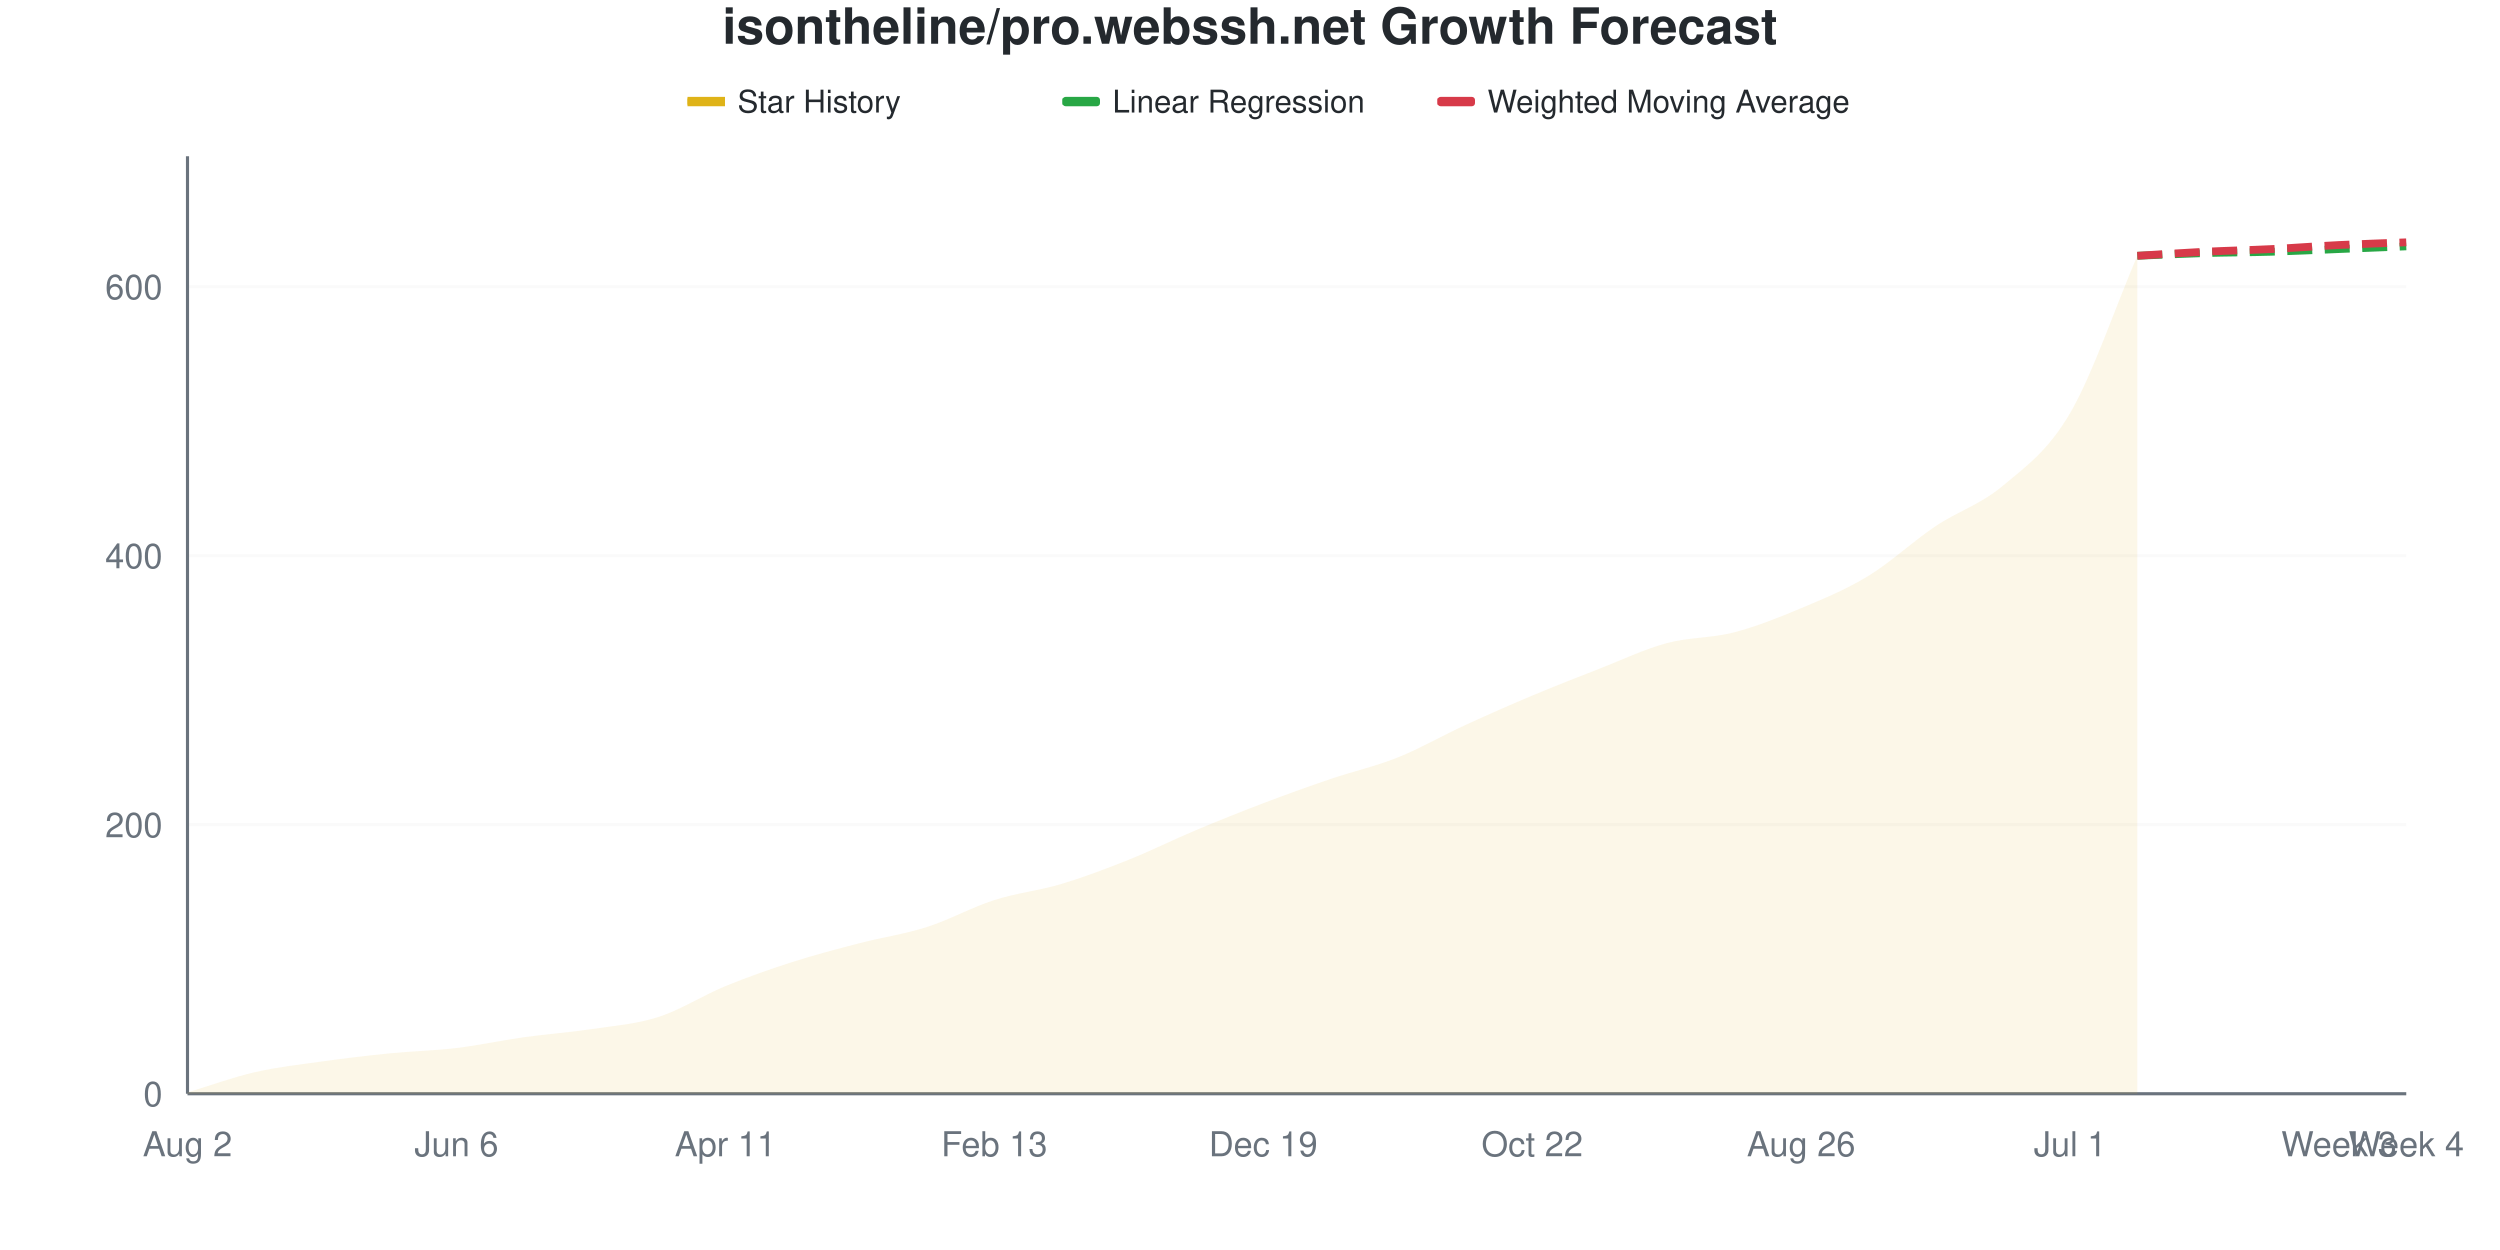
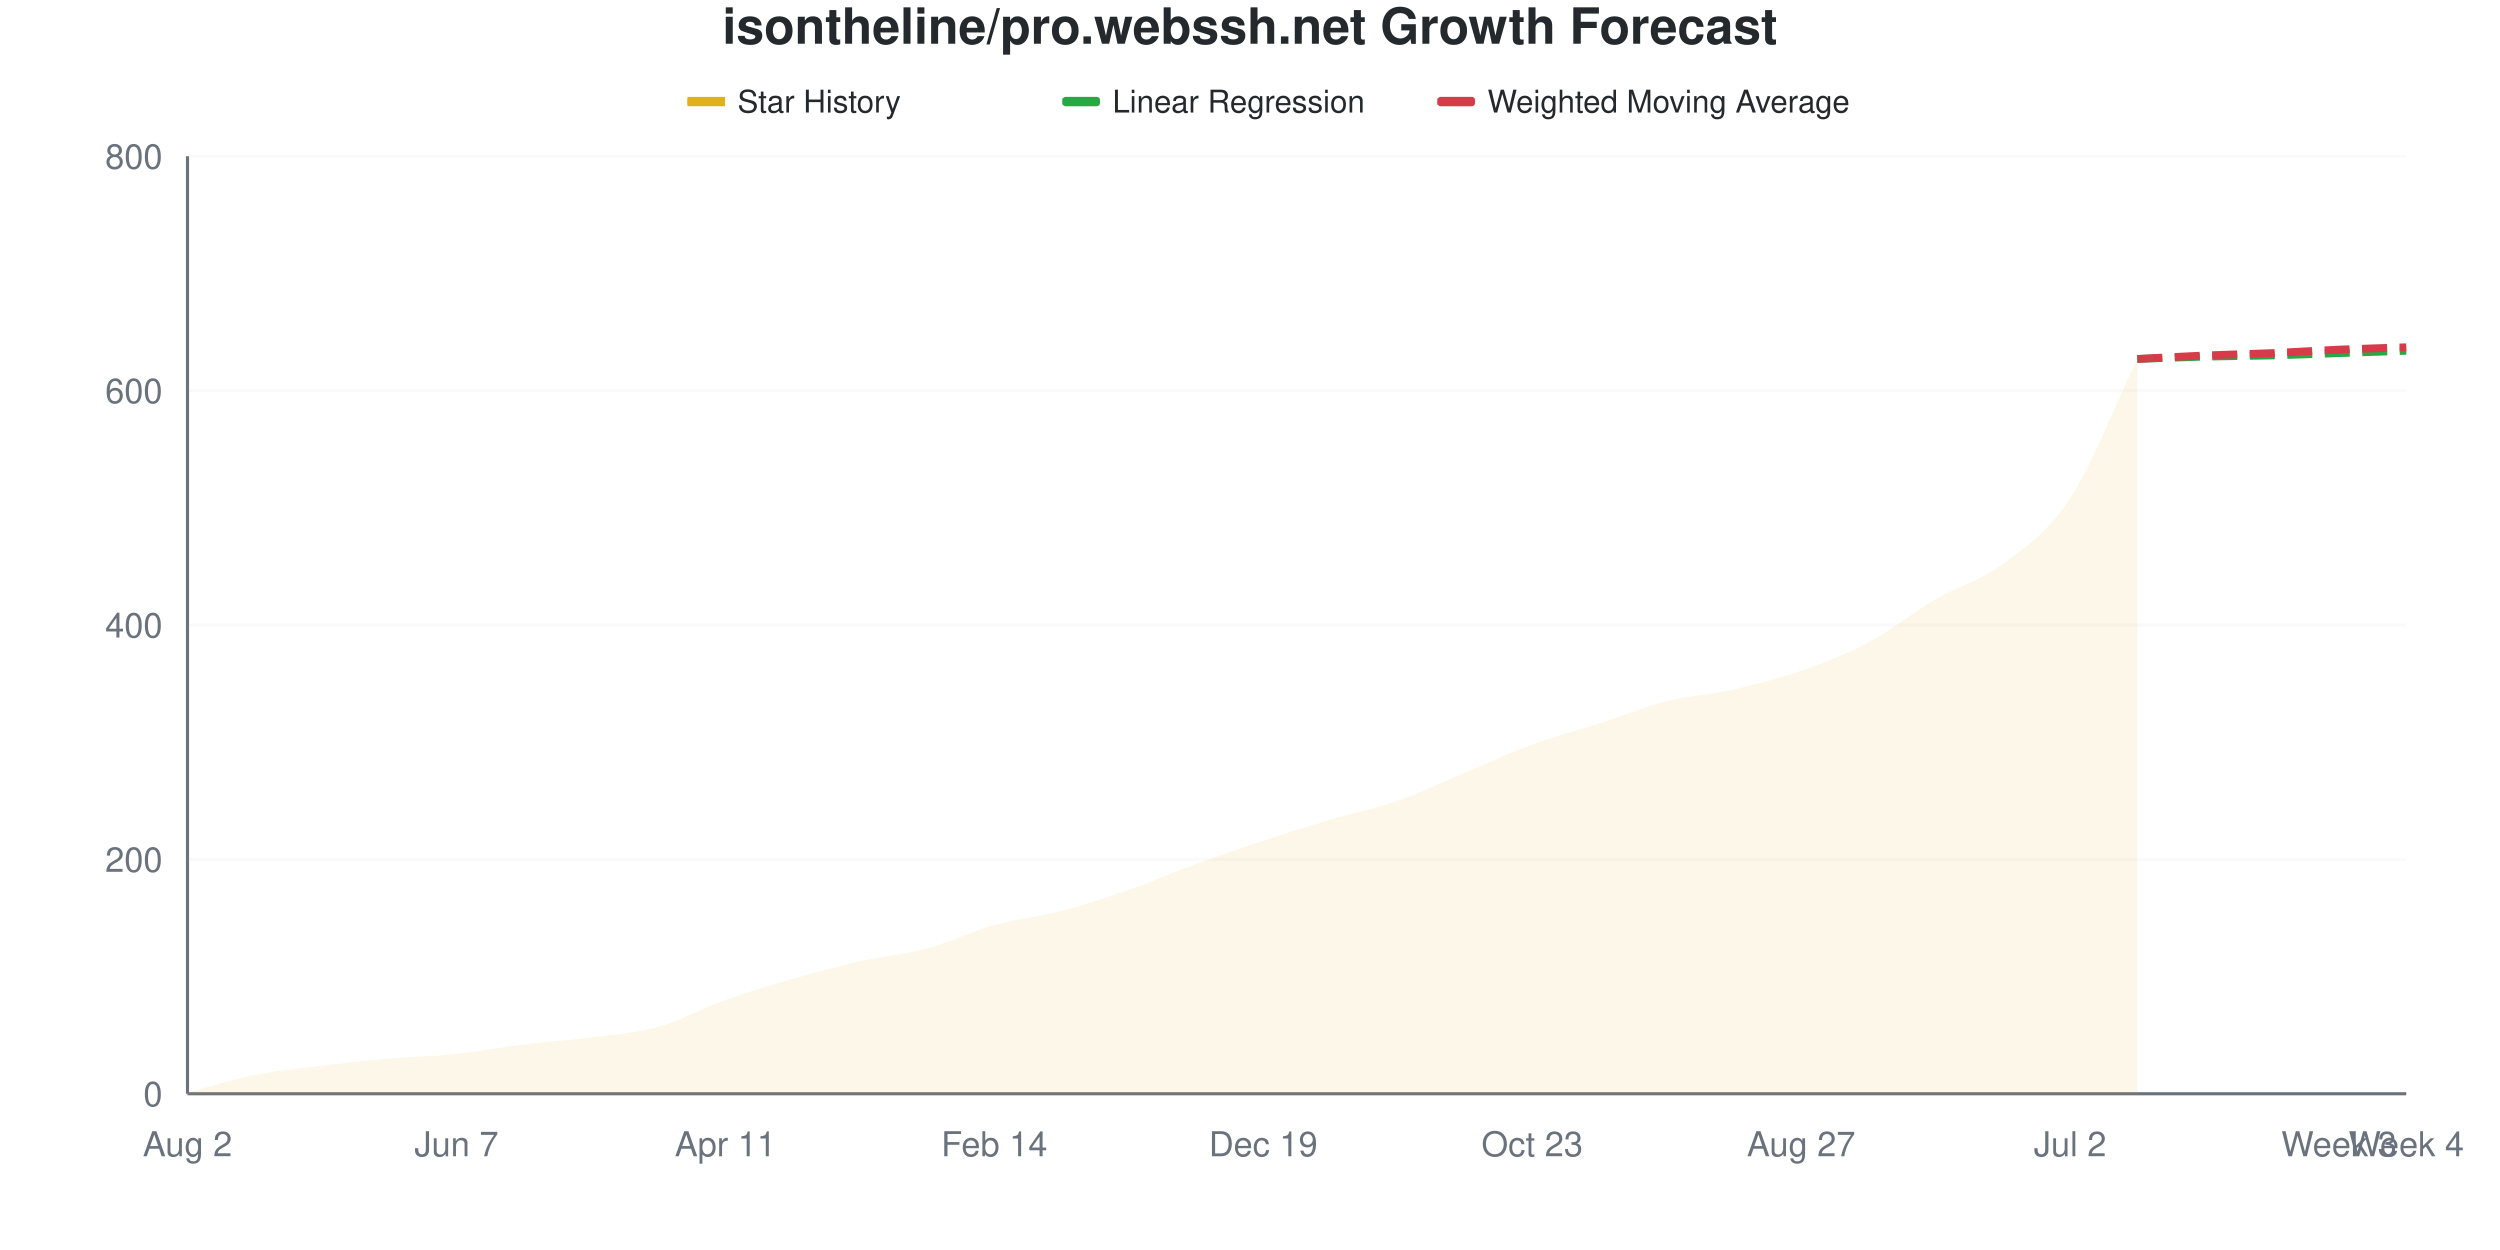
<svg xmlns="http://www.w3.org/2000/svg" viewBox="0 0 800 400" width="800" height="400">
  <style>
    @keyframes drawLine {
      to { stroke-dashoffset: 0; }
    }
    @keyframes fadeInPoint {
      from { opacity: 0; }
      to { opacity: 1; }
    }
    .data-line-0 {
-       stroke-dasharray: 1058;
-       stroke-dashoffset: 1058;
+       stroke-dasharray: 1035;
+       stroke-dashoffset: 1035;
      animation: drawLine 2s ease-out forwards;
    }
    .data-point {
      opacity: 0;
      animation: fadeInPoint 0.5s ease-out forwards;
    }
    .chart-bg { fill: #fff; }
    .chart-text { fill: #24292e; }
    .chart-muted { fill: #6a737d; }
    .chart-grid { stroke: #eee; }
    .chart-axis { stroke: #6a737d; }
    @media (prefers-color-scheme: dark) {
      .chart-bg { fill: #0d1117; }
      .chart-text { fill: #e6edf3; }
      .chart-muted { fill: #8b949e; }
      .chart-grid { stroke: #21262d; }
      .chart-axis { stroke: #8b949e; }
    }
  </style>
  <rect width="800" height="400" class="chart-bg" />
  <text x="400" y="14" text-anchor="middle" class="chart-text" font-size="16" font-weight="bold" font-family="-apple-system, BlinkMacSystemFont, 'Segoe UI', Helvetica, Arial, sans-serif">isontheline/pro.webssh.net Growth Forecast</text>
  <g class="legend">
    <rect x="220" y="31" width="12" height="3" fill="#dfb317" />
    <line x1="220" y1="32.5" x2="232" y2="32.5" stroke="#dfb317" stroke-width="2" />
    <text x="236" y="36" class="chart-text" font-size="10" font-family="-apple-system, BlinkMacSystemFont, 'Segoe UI', Helvetica, Arial, sans-serif">Star History</text>
    <rect x="340" y="31" width="12" height="3" fill="#28a745" rx="1" />
    <line x1="340" y1="32.5" x2="352" y2="32.5" stroke="#28a745" stroke-width="2" stroke-dasharray="4,2" />
    <text x="356" y="36" class="chart-text" font-size="10" font-family="-apple-system, BlinkMacSystemFont, 'Segoe UI', Helvetica, Arial, sans-serif">Linear Regression</text>
    <rect x="460" y="31" width="12" height="3" fill="#d73a49" rx="1" />
    <line x1="460" y1="32.5" x2="472" y2="32.5" stroke="#d73a49" stroke-width="2" stroke-dasharray="4,2" />
    <text x="476" y="36" class="chart-text" font-size="10" font-family="-apple-system, BlinkMacSystemFont, 'Segoe UI', Helvetica, Arial, sans-serif">Weighted Moving Average</text>
  </g>
  <g class="grid">
    <line x1="60" y1="350" x2="770" y2="350" class="chart-grid" stroke-opacity="0.3" />
    <text x="52" y="354" text-anchor="end" class="chart-muted" font-size="11" font-family="-apple-system, BlinkMacSystemFont, 'Segoe UI', Helvetica, Arial, sans-serif">0</text>
-     <line x1="60" y1="263.917" x2="770" y2="263.917" class="chart-grid" stroke-opacity="0.3" />
-     <text x="52" y="267.917" text-anchor="end" class="chart-muted" font-size="11" font-family="-apple-system, BlinkMacSystemFont, 'Segoe UI', Helvetica, Arial, sans-serif">200</text>
-     <line x1="60" y1="177.834" x2="770" y2="177.834" class="chart-grid" stroke-opacity="0.3" />
-     <text x="52" y="181.834" text-anchor="end" class="chart-muted" font-size="11" font-family="-apple-system, BlinkMacSystemFont, 'Segoe UI', Helvetica, Arial, sans-serif">400</text>
-     <line x1="60" y1="91.75" x2="770" y2="91.75" class="chart-grid" stroke-opacity="0.3" />
-     <text x="52" y="95.75" text-anchor="end" class="chart-muted" font-size="11" font-family="-apple-system, BlinkMacSystemFont, 'Segoe UI', Helvetica, Arial, sans-serif">600</text>
+     <line x1="60" y1="275" x2="770" y2="275" class="chart-grid" stroke-opacity="0.3" />
+     <text x="52" y="279" text-anchor="end" class="chart-muted" font-size="11" font-family="-apple-system, BlinkMacSystemFont, 'Segoe UI', Helvetica, Arial, sans-serif">200</text>
+     <line x1="60" y1="200" x2="770" y2="200" class="chart-grid" stroke-opacity="0.3" />
+     <text x="52" y="204" text-anchor="end" class="chart-muted" font-size="11" font-family="-apple-system, BlinkMacSystemFont, 'Segoe UI', Helvetica, Arial, sans-serif">400</text>
+     <line x1="60" y1="125" x2="770" y2="125" class="chart-grid" stroke-opacity="0.3" />
+     <text x="52" y="129" text-anchor="end" class="chart-muted" font-size="11" font-family="-apple-system, BlinkMacSystemFont, 'Segoe UI', Helvetica, Arial, sans-serif">600</text>
+     <line x1="60" y1="50" x2="770" y2="50" class="chart-grid" stroke-opacity="0.3" />
+     <text x="52" y="54" text-anchor="end" class="chart-muted" font-size="11" font-family="-apple-system, BlinkMacSystemFont, 'Segoe UI', Helvetica, Arial, sans-serif">800</text>
  </g>
  <g class="milestones">
    
  </g>
  <g class="x-axis">
    <text x="60" y="370" text-anchor="middle" class="chart-muted" font-size="11" font-family="-apple-system, BlinkMacSystemFont, 'Segoe UI', Helvetica, Arial, sans-serif">Aug 2</text>
-     <text x="146.061" y="370" text-anchor="middle" class="chart-muted" font-size="11" font-family="-apple-system, BlinkMacSystemFont, 'Segoe UI', Helvetica, Arial, sans-serif">Jun 6</text>
+     <text x="146.061" y="370" text-anchor="middle" class="chart-muted" font-size="11" font-family="-apple-system, BlinkMacSystemFont, 'Segoe UI', Helvetica, Arial, sans-serif">Jun 7</text>
    <text x="232.121" y="370" text-anchor="middle" class="chart-muted" font-size="11" font-family="-apple-system, BlinkMacSystemFont, 'Segoe UI', Helvetica, Arial, sans-serif">Apr 11</text>
-     <text x="318.182" y="370" text-anchor="middle" class="chart-muted" font-size="11" font-family="-apple-system, BlinkMacSystemFont, 'Segoe UI', Helvetica, Arial, sans-serif">Feb 13</text>
+     <text x="318.182" y="370" text-anchor="middle" class="chart-muted" font-size="11" font-family="-apple-system, BlinkMacSystemFont, 'Segoe UI', Helvetica, Arial, sans-serif">Feb 14</text>
    <text x="404.242" y="370" text-anchor="middle" class="chart-muted" font-size="11" font-family="-apple-system, BlinkMacSystemFont, 'Segoe UI', Helvetica, Arial, sans-serif">Dec 19</text>
-     <text x="490.303" y="370" text-anchor="middle" class="chart-muted" font-size="11" font-family="-apple-system, BlinkMacSystemFont, 'Segoe UI', Helvetica, Arial, sans-serif">Oct 22</text>
-     <text x="576.364" y="370" text-anchor="middle" class="chart-muted" font-size="11" font-family="-apple-system, BlinkMacSystemFont, 'Segoe UI', Helvetica, Arial, sans-serif">Aug 26</text>
-     <text x="662.424" y="370" text-anchor="middle" class="chart-muted" font-size="11" font-family="-apple-system, BlinkMacSystemFont, 'Segoe UI', Helvetica, Arial, sans-serif">Jul 1</text>
+     <text x="490.303" y="370" text-anchor="middle" class="chart-muted" font-size="11" font-family="-apple-system, BlinkMacSystemFont, 'Segoe UI', Helvetica, Arial, sans-serif">Oct 23</text>
+     <text x="576.364" y="370" text-anchor="middle" class="chart-muted" font-size="11" font-family="-apple-system, BlinkMacSystemFont, 'Segoe UI', Helvetica, Arial, sans-serif">Aug 27</text>
+     <text x="662.424" y="370" text-anchor="middle" class="chart-muted" font-size="11" font-family="-apple-system, BlinkMacSystemFont, 'Segoe UI', Helvetica, Arial, sans-serif">Jul 2</text>
    <text x="748.485" y="370" text-anchor="middle" class="chart-muted" font-size="11" font-family="-apple-system, BlinkMacSystemFont, 'Segoe UI', Helvetica, Arial, sans-serif">Week 3</text>
    <text x="770" y="370" text-anchor="middle" class="chart-muted" font-size="11" font-family="-apple-system, BlinkMacSystemFont, 'Segoe UI', Helvetica, Arial, sans-serif">Week 4</text>
  </g>
  <line x1="60" y1="50" x2="60" y2="350" class="chart-axis" stroke-width="1" />
  <line x1="60" y1="350" x2="770" y2="350" class="chart-axis" stroke-width="1" />
-   <path d="M60,350 L60,349.57 C67.172,347.418 74.343,344.763 81.515,343.113 C88.687,341.463 95.859,340.674 103.03,339.67 C110.202,338.666 117.374,337.805 124.545,337.088 C131.717,336.37 138.889,336.227 146.061,335.366 C153.232,334.505 160.404,332.927 167.576,331.923 C174.747,330.918 181.919,330.416 189.091,329.34 C196.263,328.264 203.434,327.762 210.606,325.466 C217.778,323.171 224.949,318.508 232.121,315.567 C239.293,312.626 246.465,310.115 253.636,307.819 C260.808,305.524 267.98,303.659 275.152,301.793 C282.323,299.928 289.495,298.924 296.667,296.628 C303.838,294.333 311.01,290.316 318.182,288.02 C325.354,285.725 332.525,285.007 339.697,282.855 C346.869,280.703 354.04,277.977 361.212,275.108 C368.384,272.238 375.556,268.651 382.727,265.638 C389.899,262.626 397.071,259.756 404.242,257.03 C411.414,254.304 418.586,251.722 425.758,249.283 C432.929,246.844 440.101,245.265 447.273,242.396 C454.444,239.527 461.616,235.366 468.788,232.066 C475.96,228.766 483.131,225.61 490.303,222.597 C497.475,219.584 504.646,216.786 511.818,213.989 C518.99,211.191 526.162,207.747 533.333,205.811 C540.505,203.874 547.677,204.232 554.848,202.367 C562.02,200.502 569.192,197.633 576.364,194.62 C583.535,191.607 590.707,188.666 597.879,184.29 C605.051,179.914 612.222,173.171 619.394,168.364 C626.566,163.558 633.737,161.478 640.909,155.452 C648.081,149.426 655.253,144.476 662.424,132.209 C669.596,119.943 676.768,98.637 683.939,81.851 L683.939,350 L60,350 Z" fill="#dfb317" fill-opacity="0.1" />
-   <path d="M60,350 L60,349.57 C67.172,347.418 74.343,344.763 81.515,343.113 C88.687,341.463 95.859,340.674 103.03,339.67 C110.202,338.666 117.374,337.805 124.545,337.088 C131.717,336.37 138.889,336.227 146.061,335.366 C153.232,334.505 160.404,332.927 167.576,331.923 C174.747,330.918 181.919,330.416 189.091,329.34 C196.263,328.264 203.434,327.762 210.606,325.466 C217.778,323.171 224.949,318.508 232.121,315.567 C239.293,312.626 246.465,310.115 253.636,307.819 C260.808,305.524 267.98,303.659 275.152,301.793 C282.323,299.928 289.495,298.924 296.667,296.628 C303.838,294.333 311.01,290.316 318.182,288.02 C325.354,285.725 332.525,285.007 339.697,282.855 C346.869,280.703 354.04,277.977 361.212,275.108 C368.384,272.238 375.556,268.651 382.727,265.638 C389.899,262.626 397.071,259.756 404.242,257.03 C411.414,254.304 418.586,251.722 425.758,249.283 C432.929,246.844 440.101,245.265 447.273,242.396 C454.444,239.527 461.616,235.366 468.788,232.066 C475.96,228.766 483.131,225.61 490.303,222.597 C497.475,219.584 504.646,216.786 511.818,213.989 C518.99,211.191 526.162,207.747 533.333,205.811 C540.505,203.874 547.677,204.232 554.848,202.367 C562.02,200.502 569.192,197.633 576.364,194.62 C583.535,191.607 590.707,188.666 597.879,184.29 C605.051,179.914 612.222,173.171 619.394,168.364 C626.566,163.558 633.737,161.478 640.909,155.452 C648.081,149.426 655.253,144.476 662.424,132.209 C669.596,119.943 676.768,98.637 683.939,81.851" fill="none" stroke="#dfb317" stroke-width="2.5" class="data-line-0" />
-   <path d="M683.939,81.851 C691.111,81.564 698.283,81.205 705.455,80.99 C712.626,80.775 719.798,80.775 726.97,80.56 C734.141,80.344 741.313,79.986 748.485,79.699 C755.657,79.412 762.828,79.125 770,78.838" fill="none" stroke="#28a745" stroke-width="2.5" stroke-dasharray="8,4" />
-   <path d="M683.939,81.851 C691.111,81.42 698.283,80.918 705.455,80.56 C712.626,80.201 719.798,80.057 726.97,79.699 C734.141,79.34 741.313,78.766 748.485,78.407 C755.657,78.049 762.828,77.834 770,77.547" fill="none" stroke="#d73a49" stroke-width="2.5" stroke-dasharray="8,4" />
+   <path d="M60,350 L60,349.625 C67.172,347.75 74.343,345.438 81.515,344 C88.687,342.562 95.859,341.875 103.03,341 C110.202,340.125 117.374,339.375 124.545,338.75 C131.717,338.125 138.889,338 146.061,337.25 C153.232,336.5 160.404,335.125 167.576,334.25 C174.747,333.375 181.919,332.938 189.091,332 C196.263,331.062 203.434,330.625 210.606,328.625 C217.778,326.625 224.949,322.562 232.121,320 C239.293,317.438 246.465,315.312 253.636,313.25 C260.808,311.188 267.98,309.25 275.152,307.625 C282.323,306 289.495,305.438 296.667,303.5 C303.838,301.562 311.01,298 318.182,296 C325.354,294 332.525,293.375 339.697,291.5 C346.869,289.625 354.04,287.25 361.212,284.75 C368.384,282.25 375.556,279.125 382.727,276.5 C389.899,273.875 397.071,271.375 404.242,269 C411.414,266.625 418.586,264.375 425.758,262.25 C432.929,260.125 440.101,258.75 447.273,256.25 C454.444,253.75 461.616,250.25 468.788,247.25 C475.96,244.25 483.131,240.875 490.303,238.25 C497.475,235.625 504.646,233.812 511.818,231.5 C518.99,229.188 526.162,226.188 533.333,224.375 C540.505,222.562 547.677,222.25 554.848,220.625 C562.02,219 569.192,217.125 576.364,214.625 C583.535,212.125 590.707,209.438 597.879,205.625 C605.051,201.812 612.222,195.937 619.394,191.75 C626.566,187.562 633.737,185.875 640.909,180.5 C648.081,175.125 655.253,170.438 662.424,159.5 C669.596,148.563 676.768,129.75 683.939,114.875 L683.939,350 L60,350 Z" fill="#dfb317" fill-opacity="0.1" />
+   <path d="M60,350 L60,349.625 C67.172,347.75 74.343,345.438 81.515,344 C88.687,342.562 95.859,341.875 103.03,341 C110.202,340.125 117.374,339.375 124.545,338.75 C131.717,338.125 138.889,338 146.061,337.25 C153.232,336.5 160.404,335.125 167.576,334.25 C174.747,333.375 181.919,332.938 189.091,332 C196.263,331.062 203.434,330.625 210.606,328.625 C217.778,326.625 224.949,322.562 232.121,320 C239.293,317.438 246.465,315.312 253.636,313.25 C260.808,311.188 267.98,309.25 275.152,307.625 C282.323,306 289.495,305.438 296.667,303.5 C303.838,301.562 311.01,298 318.182,296 C325.354,294 332.525,293.375 339.697,291.5 C346.869,289.625 354.04,287.25 361.212,284.75 C368.384,282.25 375.556,279.125 382.727,276.5 C389.899,273.875 397.071,271.375 404.242,269 C411.414,266.625 418.586,264.375 425.758,262.25 C432.929,260.125 440.101,258.75 447.273,256.25 C454.444,253.75 461.616,250.25 468.788,247.25 C475.96,244.25 483.131,240.875 490.303,238.25 C497.475,235.625 504.646,233.812 511.818,231.5 C518.99,229.188 526.162,226.188 533.333,224.375 C540.505,222.562 547.677,222.25 554.848,220.625 C562.02,219 569.192,217.125 576.364,214.625 C583.535,212.125 590.707,209.438 597.879,205.625 C605.051,201.812 612.222,195.937 619.394,191.75 C626.566,187.562 633.737,185.875 640.909,180.5 C648.081,175.125 655.253,170.438 662.424,159.5 C669.596,148.563 676.768,129.75 683.939,114.875" fill="none" stroke="#dfb317" stroke-width="2.5" class="data-line-0" />
+   <path d="M683.939,114.875 C691.111,114.625 698.283,114.312 705.455,114.125 C712.626,113.938 719.798,113.938 726.97,113.75 C734.141,113.562 741.313,113.25 748.485,113 C755.657,112.75 762.828,112.5 770,112.25" fill="none" stroke="#28a745" stroke-width="2.5" stroke-dasharray="8,4" />
+   <path d="M683.939,114.875 C691.111,114.5 698.283,114.062 705.455,113.75 C712.626,113.438 719.798,113.312 726.97,113 C734.141,112.688 741.313,112.188 748.485,111.875 C755.657,111.562 762.828,111.375 770,111.125" fill="none" stroke="#d73a49" stroke-width="2.5" stroke-dasharray="8,4" />
  <g class="points">
-     <circle cx="60" cy="349.57" r="4" fill="#dfb317" class="data-point" style="animation-delay: 1.50s" />
-     <circle cx="81.515" cy="343.113" r="4" fill="#dfb317" class="data-point" style="animation-delay: 1.55s" />
-     <circle cx="103.03" cy="339.67" r="4" fill="#dfb317" class="data-point" style="animation-delay: 1.60s" />
-     <circle cx="124.545" cy="337.088" r="4" fill="#dfb317" class="data-point" style="animation-delay: 1.65s" />
-     <circle cx="146.061" cy="335.366" r="4" fill="#dfb317" class="data-point" style="animation-delay: 1.70s" />
-     <circle cx="167.576" cy="331.923" r="4" fill="#dfb317" class="data-point" style="animation-delay: 1.75s" />
-     <circle cx="189.091" cy="329.34" r="4" fill="#dfb317" class="data-point" style="animation-delay: 1.80s" />
-     <circle cx="210.606" cy="325.466" r="4" fill="#dfb317" class="data-point" style="animation-delay: 1.85s" />
-     <circle cx="232.121" cy="315.567" r="4" fill="#dfb317" class="data-point" style="animation-delay: 1.90s" />
-     <circle cx="253.636" cy="307.819" r="4" fill="#dfb317" class="data-point" style="animation-delay: 1.95s" />
-     <circle cx="275.152" cy="301.793" r="4" fill="#dfb317" class="data-point" style="animation-delay: 2.00s" />
-     <circle cx="296.667" cy="296.628" r="4" fill="#dfb317" class="data-point" style="animation-delay: 2.05s" />
-     <circle cx="318.182" cy="288.02" r="4" fill="#dfb317" class="data-point" style="animation-delay: 2.10s" />
-     <circle cx="339.697" cy="282.855" r="4" fill="#dfb317" class="data-point" style="animation-delay: 2.15s" />
-     <circle cx="361.212" cy="275.108" r="4" fill="#dfb317" class="data-point" style="animation-delay: 2.20s" />
-     <circle cx="382.727" cy="265.638" r="4" fill="#dfb317" class="data-point" style="animation-delay: 2.25s" />
-     <circle cx="404.242" cy="257.03" r="4" fill="#dfb317" class="data-point" style="animation-delay: 2.30s" />
-     <circle cx="425.758" cy="249.283" r="4" fill="#dfb317" class="data-point" style="animation-delay: 2.35s" />
-     <circle cx="447.273" cy="242.396" r="4" fill="#dfb317" class="data-point" style="animation-delay: 2.40s" />
-     <circle cx="468.788" cy="232.066" r="4" fill="#dfb317" class="data-point" style="animation-delay: 2.45s" />
-     <circle cx="490.303" cy="222.597" r="4" fill="#dfb317" class="data-point" style="animation-delay: 2.50s" />
-     <circle cx="511.818" cy="213.989" r="4" fill="#dfb317" class="data-point" style="animation-delay: 2.55s" />
-     <circle cx="533.333" cy="205.811" r="4" fill="#dfb317" class="data-point" style="animation-delay: 2.60s" />
-     <circle cx="554.848" cy="202.367" r="4" fill="#dfb317" class="data-point" style="animation-delay: 2.65s" />
-     <circle cx="576.364" cy="194.62" r="4" fill="#dfb317" class="data-point" style="animation-delay: 2.70s" />
-     <circle cx="597.879" cy="184.29" r="4" fill="#dfb317" class="data-point" style="animation-delay: 2.75s" />
-     <circle cx="619.394" cy="168.364" r="4" fill="#dfb317" class="data-point" style="animation-delay: 2.80s" />
-     <circle cx="640.909" cy="155.452" r="4" fill="#dfb317" class="data-point" style="animation-delay: 2.85s" />
-     <circle cx="662.424" cy="132.209" r="4" fill="#dfb317" class="data-point" style="animation-delay: 2.90s" />
-     <circle cx="683.939" cy="81.851" r="4" fill="#dfb317" class="data-point" style="animation-delay: 2.95s" />
+     <circle cx="60" cy="349.625" r="4" fill="#dfb317" class="data-point" style="animation-delay: 1.50s" />
+     <circle cx="81.515" cy="344" r="4" fill="#dfb317" class="data-point" style="animation-delay: 1.55s" />
+     <circle cx="103.03" cy="341" r="4" fill="#dfb317" class="data-point" style="animation-delay: 1.60s" />
+     <circle cx="124.545" cy="338.75" r="4" fill="#dfb317" class="data-point" style="animation-delay: 1.65s" />
+     <circle cx="146.061" cy="337.25" r="4" fill="#dfb317" class="data-point" style="animation-delay: 1.70s" />
+     <circle cx="167.576" cy="334.25" r="4" fill="#dfb317" class="data-point" style="animation-delay: 1.75s" />
+     <circle cx="189.091" cy="332" r="4" fill="#dfb317" class="data-point" style="animation-delay: 1.80s" />
+     <circle cx="210.606" cy="328.625" r="4" fill="#dfb317" class="data-point" style="animation-delay: 1.85s" />
+     <circle cx="232.121" cy="320" r="4" fill="#dfb317" class="data-point" style="animation-delay: 1.90s" />
+     <circle cx="253.636" cy="313.25" r="4" fill="#dfb317" class="data-point" style="animation-delay: 1.95s" />
+     <circle cx="275.152" cy="307.625" r="4" fill="#dfb317" class="data-point" style="animation-delay: 2.00s" />
+     <circle cx="296.667" cy="303.5" r="4" fill="#dfb317" class="data-point" style="animation-delay: 2.05s" />
+     <circle cx="318.182" cy="296" r="4" fill="#dfb317" class="data-point" style="animation-delay: 2.10s" />
+     <circle cx="339.697" cy="291.5" r="4" fill="#dfb317" class="data-point" style="animation-delay: 2.15s" />
+     <circle cx="361.212" cy="284.75" r="4" fill="#dfb317" class="data-point" style="animation-delay: 2.20s" />
+     <circle cx="382.727" cy="276.5" r="4" fill="#dfb317" class="data-point" style="animation-delay: 2.25s" />
+     <circle cx="404.242" cy="269" r="4" fill="#dfb317" class="data-point" style="animation-delay: 2.30s" />
+     <circle cx="425.758" cy="262.25" r="4" fill="#dfb317" class="data-point" style="animation-delay: 2.35s" />
+     <circle cx="447.273" cy="256.25" r="4" fill="#dfb317" class="data-point" style="animation-delay: 2.40s" />
+     <circle cx="468.788" cy="247.25" r="4" fill="#dfb317" class="data-point" style="animation-delay: 2.45s" />
+     <circle cx="490.303" cy="238.25" r="4" fill="#dfb317" class="data-point" style="animation-delay: 2.50s" />
+     <circle cx="511.818" cy="231.5" r="4" fill="#dfb317" class="data-point" style="animation-delay: 2.55s" />
+     <circle cx="533.333" cy="224.375" r="4" fill="#dfb317" class="data-point" style="animation-delay: 2.60s" />
+     <circle cx="554.848" cy="220.625" r="4" fill="#dfb317" class="data-point" style="animation-delay: 2.65s" />
+     <circle cx="576.364" cy="214.625" r="4" fill="#dfb317" class="data-point" style="animation-delay: 2.70s" />
+     <circle cx="597.879" cy="205.625" r="4" fill="#dfb317" class="data-point" style="animation-delay: 2.75s" />
+     <circle cx="619.394" cy="191.75" r="4" fill="#dfb317" class="data-point" style="animation-delay: 2.80s" />
+     <circle cx="640.909" cy="180.5" r="4" fill="#dfb317" class="data-point" style="animation-delay: 2.85s" />
+     <circle cx="662.424" cy="159.5" r="4" fill="#dfb317" class="data-point" style="animation-delay: 2.90s" />
+     <circle cx="683.939" cy="114.875" r="4" fill="#dfb317" class="data-point" style="animation-delay: 2.95s" />
  </g>
</svg>
